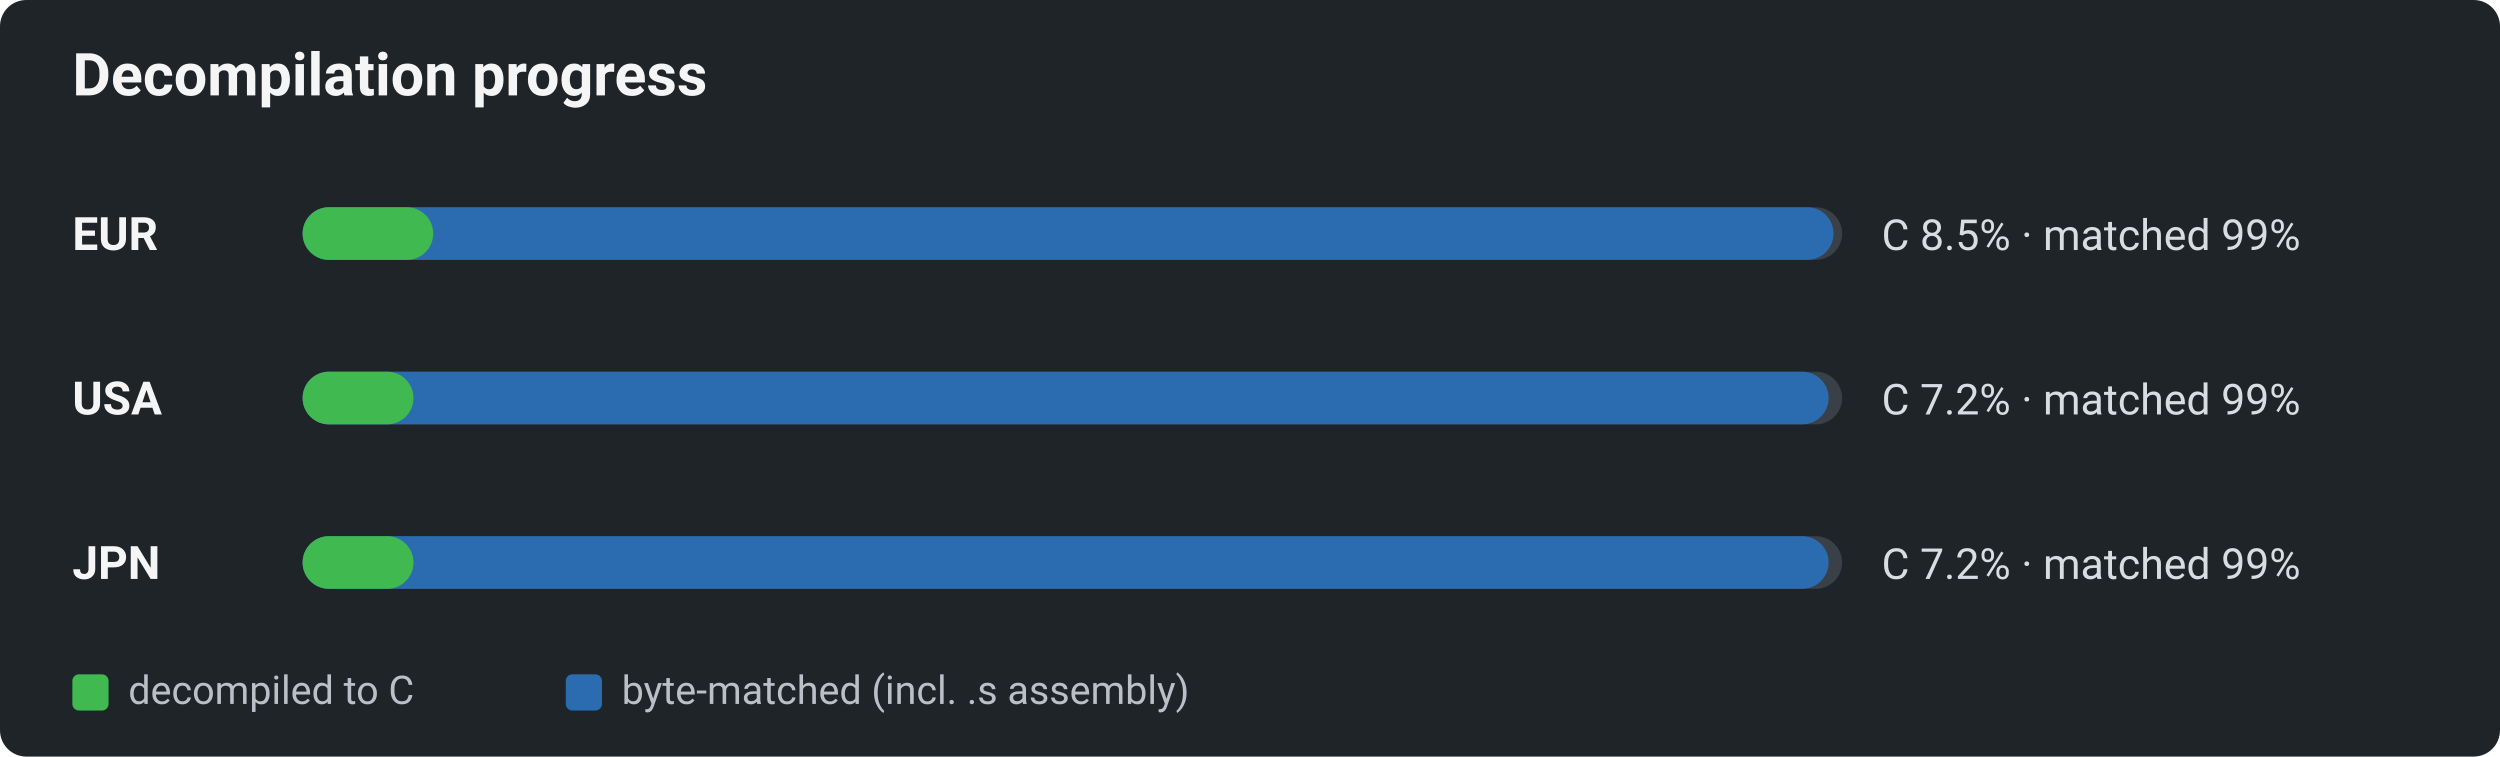
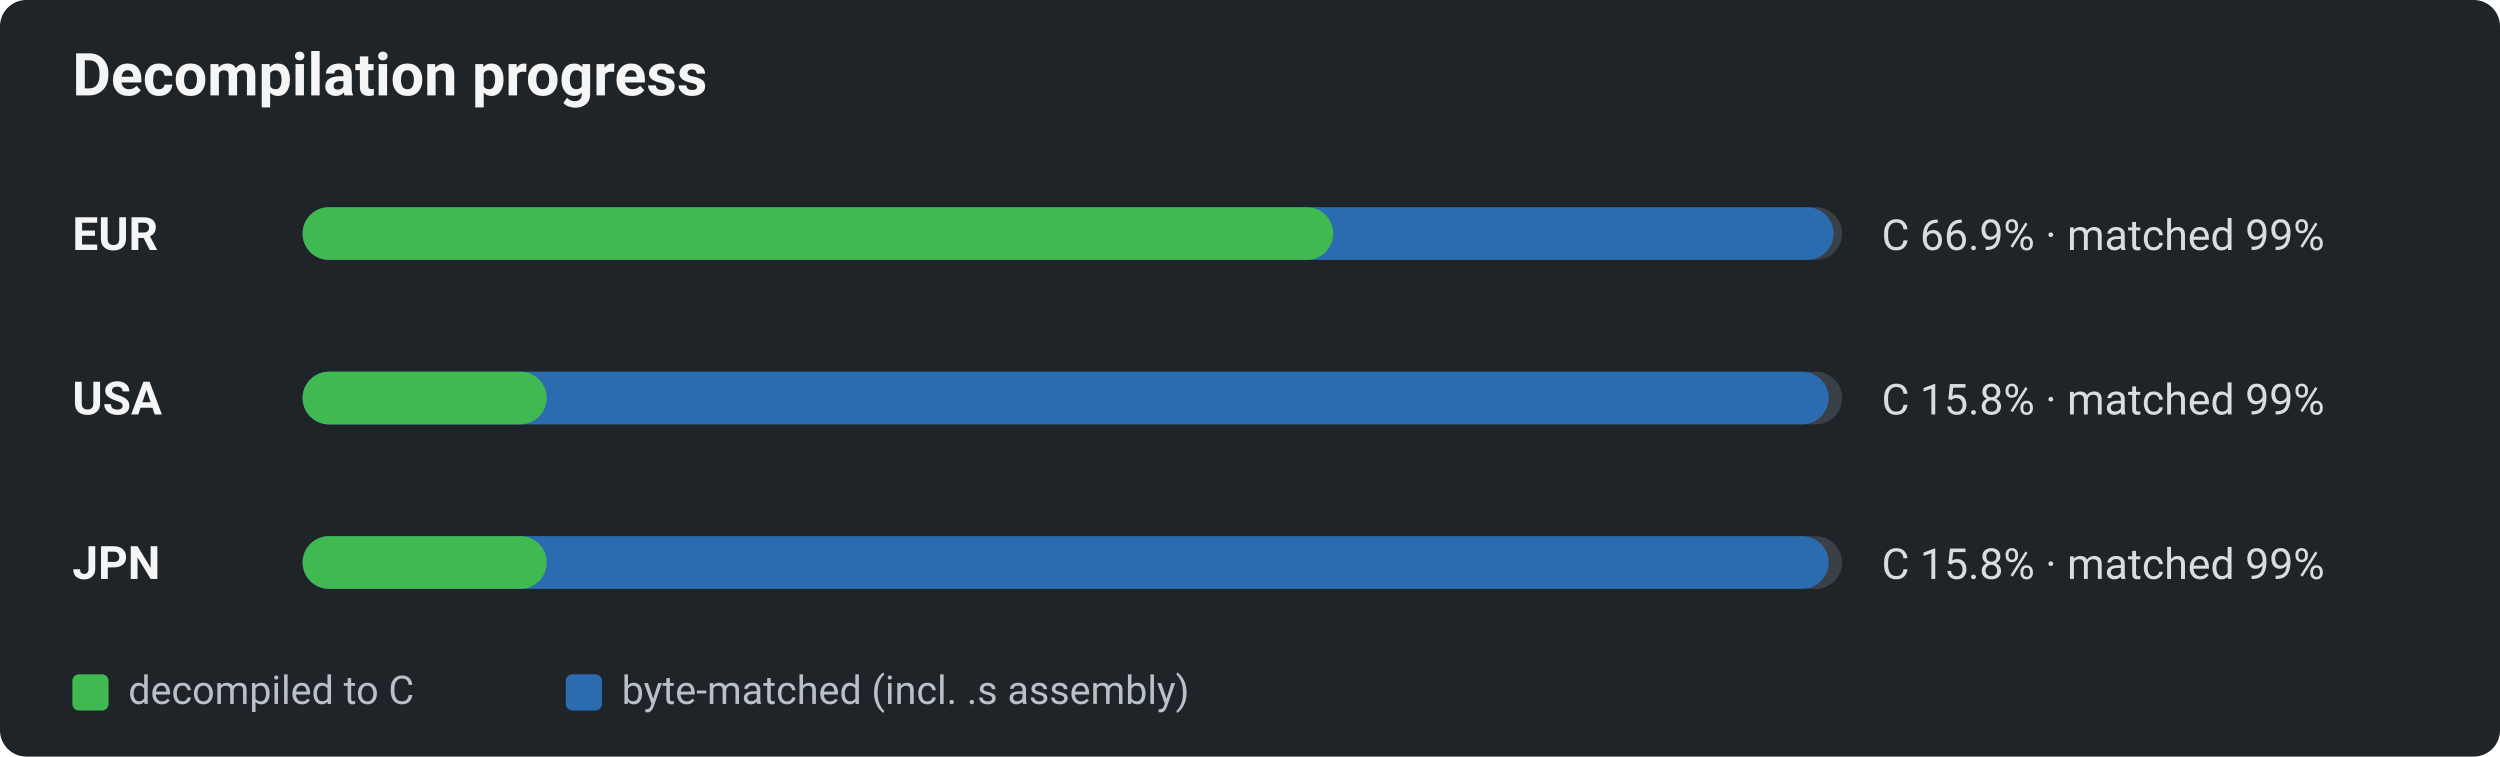
<svg xmlns="http://www.w3.org/2000/svg" viewBox="0 0 760 230" width="760" height="230" role="img" aria-label="Decomp progress by region: decompiled-to-C vs byte-matched">
  <defs>
    <style>text{font-family:-apple-system,BlinkMacSystemFont,"Segoe UI",Roboto,Helvetica,Arial,sans-serif;}.title{font-size:18px;font-weight:600;fill:#f5f5f5;}.reg{font-size:14px;font-weight:700;fill:#f5f5f5;}.pct{font-size:13px;fill:#d8dde2;}.lg{font-size:12px;fill:#b9c0c7;}</style>
  </defs>
  <rect x="0" y="0" width="760" height="230" rx="8" fill="#1f2429" />
  <text x="22" y="29" class="title">Decompilation progress</text>
  <text x="22" y="76" class="reg">EUR</text>
  <rect x="92" y="63" width="468" height="16" rx="8" fill="#3a4048" />
  <rect x="92" y="63" width="465.4" height="16" rx="8" fill="#2b6cb0" />
-   <rect x="92" y="63" width="39.7" height="16" rx="8" fill="#3fb950" />
-   <text x="572" y="76" class="pct">C 8.5% · matched 99%</text>
+   <rect x="92" y="63" width="313.3" height="16" rx="8" fill="#3fb950" />
+   <text x="572" y="76" class="pct">C 66.9% · matched 99%</text>
  <text x="22" y="126" class="reg">USA</text>
  <rect x="92" y="113" width="468" height="16" rx="8" fill="#3a4048" />
  <rect x="92" y="113" width="463.9" height="16" rx="8" fill="#2b6cb0" />
-   <rect x="92" y="113" width="33.7" height="16" rx="8" fill="#3fb950" />
-   <text x="572" y="126" class="pct">C 7.2% · matched 99%</text>
+   <rect x="92" y="113" width="74.2" height="16" rx="8" fill="#3fb950" />
+   <text x="572" y="126" class="pct">C 15.8% · matched 99%</text>
  <text x="22" y="176" class="reg">JPN</text>
  <rect x="92" y="163" width="468" height="16" rx="8" fill="#3a4048" />
  <rect x="92" y="163" width="463.9" height="16" rx="8" fill="#2b6cb0" />
-   <rect x="92" y="163" width="33.7" height="16" rx="8" fill="#3fb950" />
-   <text x="572" y="176" class="pct">C 7.2% · matched 99%</text>
+   <rect x="92" y="163" width="74.2" height="16" rx="8" fill="#3fb950" />
+   <text x="572" y="176" class="pct">C 15.8% · matched 99%</text>
  <rect x="22" y="205" width="11" height="11" rx="2" fill="#3fb950" />
  <text x="39" y="214" class="lg">decompiled to C</text>
  <rect x="172" y="205" width="11" height="11" rx="2" fill="#2b6cb0" />
  <text x="189" y="214" class="lg">byte-matched (incl. .s assembly)</text>
</svg>
